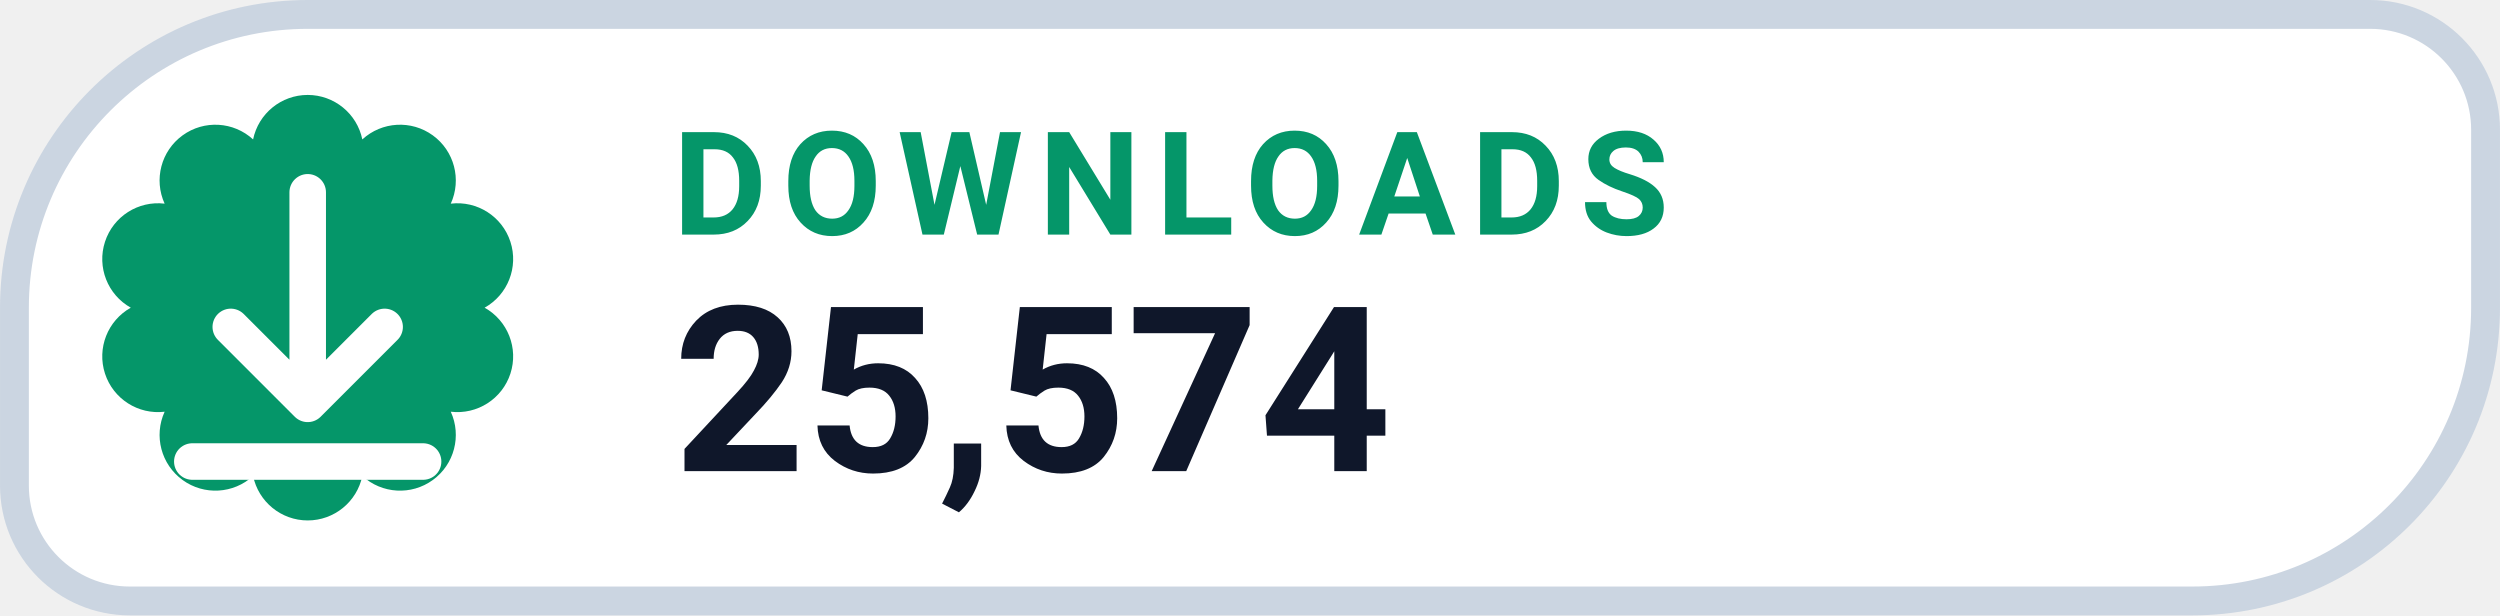
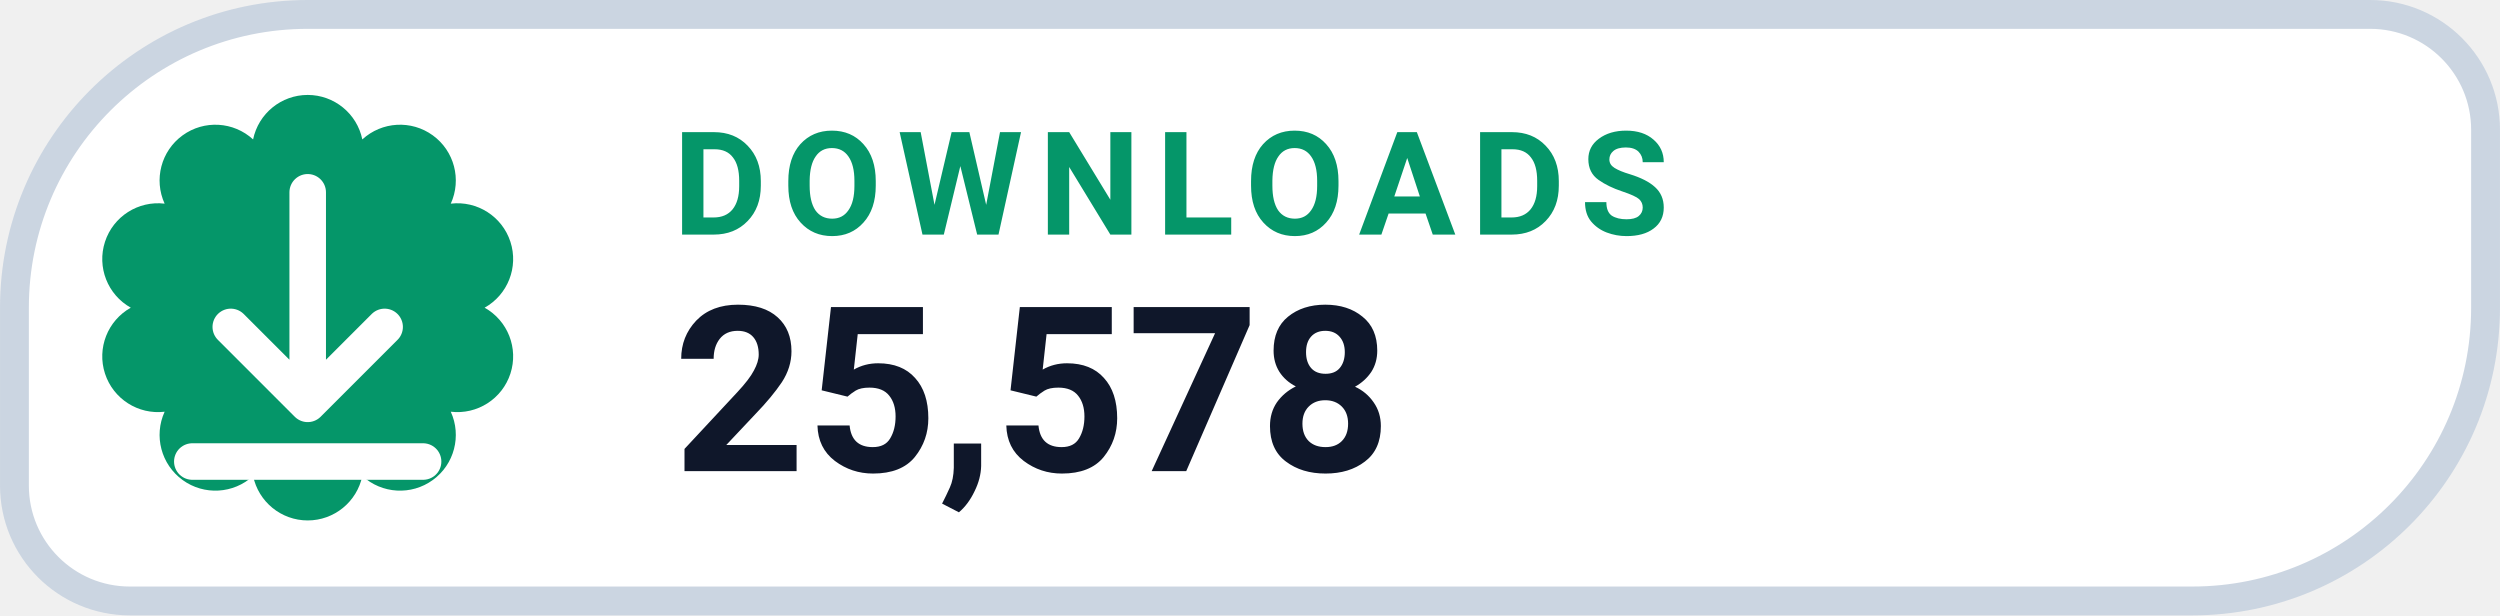
- <svg xmlns="http://www.w3.org/2000/svg" width="126" height="31.015" viewBox="0 0 130 32" role="img" aria-label="DOWNLOADS 25,574">
+ <svg xmlns="http://www.w3.org/2000/svg" width="126" height="31.015" viewBox="0 0 130 32" role="img" aria-label="DOWNLOADS 25,578">
  <path d="M 16.00 0.75 H 123.25 A 6.00 6.00 0 0 1 129.25 6.75 V 16.00 A 15.25 15.25 0 0 1 114.00 31.25 H 6.75 A 6.00 6.00 0 0 1 0.75 25.25 V 16.00 A 15.25 15.25 0 0 1 16.00 0.75 Z" fill="#FFFFFF" stroke="#CBD5E1" stroke-width="1.5" />
  <path d="M 13.16 7.25 A 2.90 2.90 0 0 1 18.84 7.25 A 2.90 2.90 0 0 1 23.44 10.59 A 2.90 2.90 0 0 1 25.20 16.00 A 2.90 2.90 0 0 1 23.44 21.41 A 2.90 2.90 0 0 1 18.84 24.75 A 2.90 2.90 0 0 1 13.16 24.75 A 2.90 2.90 0 0 1 8.56 21.41 A 2.90 2.90 0 0 1 6.80 16.00 A 2.90 2.90 0 0 1 8.56 10.59 A 2.90 2.90 0 0 1 13.16 7.25 Z" fill="#059669" />
  <g transform="translate(16 16)" style="color:#FFFFFF;">
    <path d="M0 -6 v11 m0 0 l4 -4 m-4 4 l-4 -4 M-6 8 h12" fill="none" stroke="currentColor" stroke-width="1.9" stroke-linecap="round" stroke-linejoin="round" />
  </g>
  <text x="35" y="12.2" fill="#059669" font-family="-apple-system,BlinkMacSystemFont,'Segoe UI',Roboto,Helvetica,Arial,sans-serif" font-size="7.5" font-weight="700" letter-spacing=".8">DOWNLOADS</text>
-   <text x="35" y="24.5" fill="#0F172A" font-family="-apple-system,BlinkMacSystemFont,'Segoe UI',Roboto,Helvetica,Arial,sans-serif" font-size="12" font-weight="750">25,574</text>
+   <text x="35" y="24.5" fill="#0F172A" font-family="-apple-system,BlinkMacSystemFont,'Segoe UI',Roboto,Helvetica,Arial,sans-serif" font-size="12" font-weight="750">25,578</text>
</svg>
